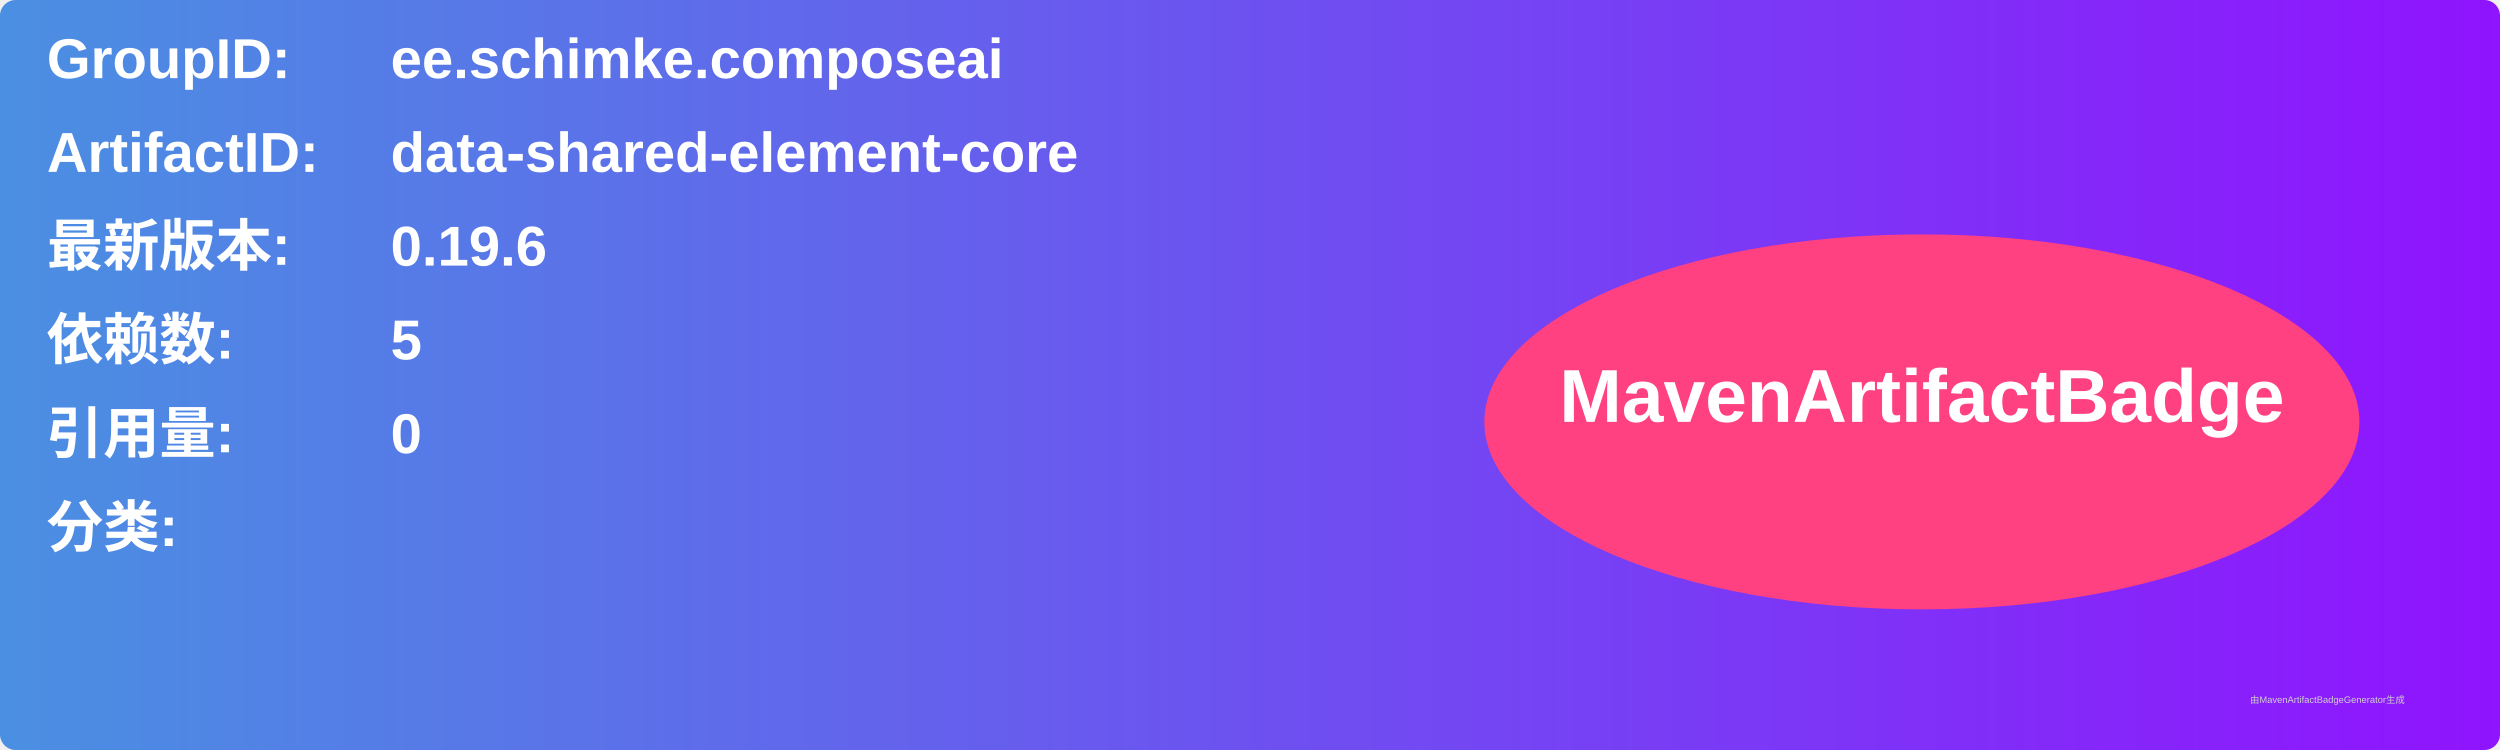
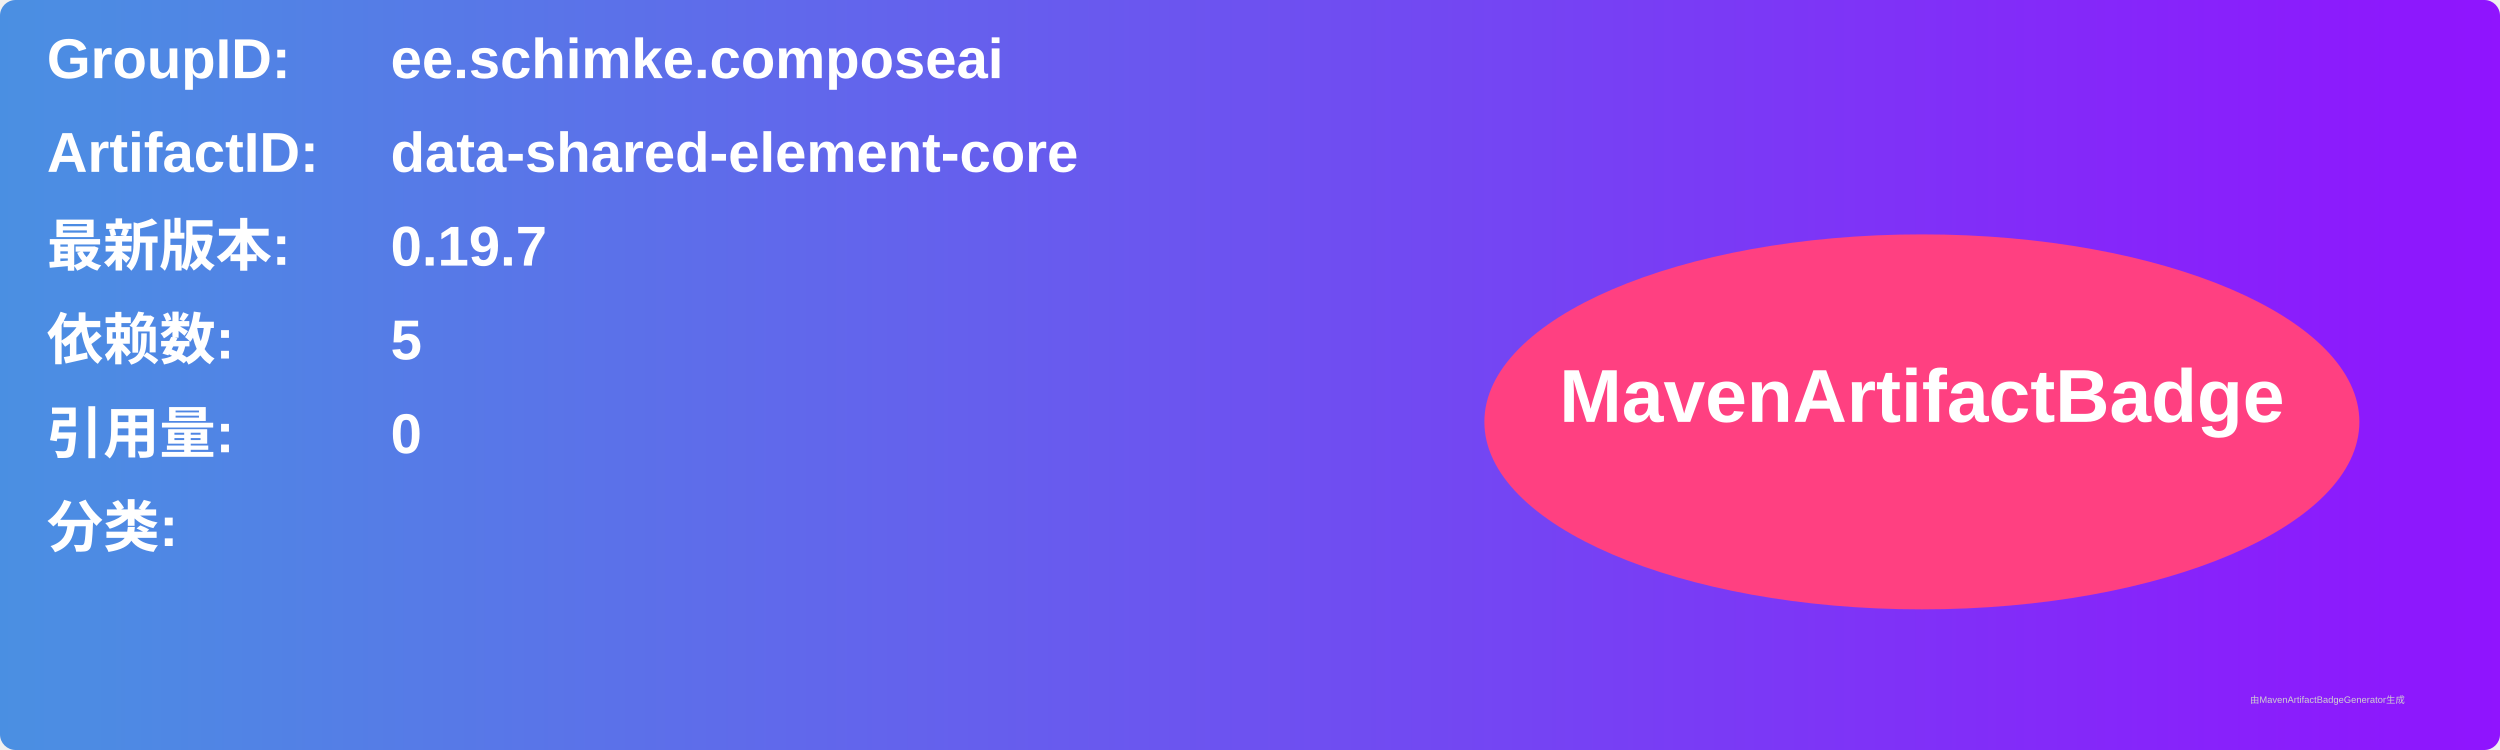
<svg xmlns="http://www.w3.org/2000/svg" width="800" height="240" viewBox="0 0 800 240">
  <linearGradient id="grad" x1="0%" y1="0%" x2="100%" y2="0%">
    <stop offset="0%" stop-color="#4a90e2" />
    <stop offset="100%" stop-color="#9013fe" />
  </linearGradient>
  <rect width="100%" height="100%" rx="5" ry="5" fill="url(#grad)" />
  <g transform="translate(15, 15)">
    <text x="0" y="10" font-family="Arial" font-size="18" fill="white" font-weight="bold" width="260">GroupID:</text>
    <text x="110" y="10" font-family="Arial" font-size="18" fill="white" font-weight="bold" width="460">ee.schimke.composeai</text>
    <text x="0" y="40" font-family="Arial" font-size="18" fill="white" font-weight="bold" width="260">ArtifactID:</text>
    <text x="110" y="40" font-family="Arial" font-size="18" fill="white" font-weight="bold" width="460">data-shared-element-core</text>
    <text x="0" y="70" font-family="Arial" font-size="18" fill="white" font-weight="bold">最新版本:</text>
    <text x="110" y="70" font-family="Arial" font-size="18" fill="white" font-weight="bold">
-       <tspan font-weight="bold">0.19.6</tspan>
+       <tspan font-weight="bold">0.19.7</tspan>
    </text>
    <text x="0" y="100" font-family="Arial" font-size="18" fill="white" font-weight="bold">依赖数: </text>
    <text x="110" y="100" font-family="Arial" font-size="18" fill="white">
      <tspan font-weight="bold">5</tspan>
    </text>
    <text x="0" y="130" font-family="Arial" font-size="18" fill="white" font-weight="bold">引用量: </text>
    <text x="110" y="130" font-family="Arial" font-size="18" fill="white">
      <tspan font-weight="bold">0</tspan>
    </text>
    <text x="0" y="160" font-family="Arial" font-size="18" fill="white" font-weight="bold">分类:</text>
    <text x="10" y="190" font-family="Arial" font-size="10" fill="white">
      <tspan font-weight="bold" />
    </text>
    <ellipse cx="600" cy="120" rx="140" ry="60" fill="#ff4081" />
    <text x="600" y="120" text-anchor="middle" font-family="Arial" font-size="24" fill="white" font-weight="bold">MavenArtifactBadge</text>
  </g>
  <text x="720" y="225" font-family="Arial" font-size="3" fill="#d0d0d0">由MavenArtifactBadgeGenerator生成</text>
</svg>
